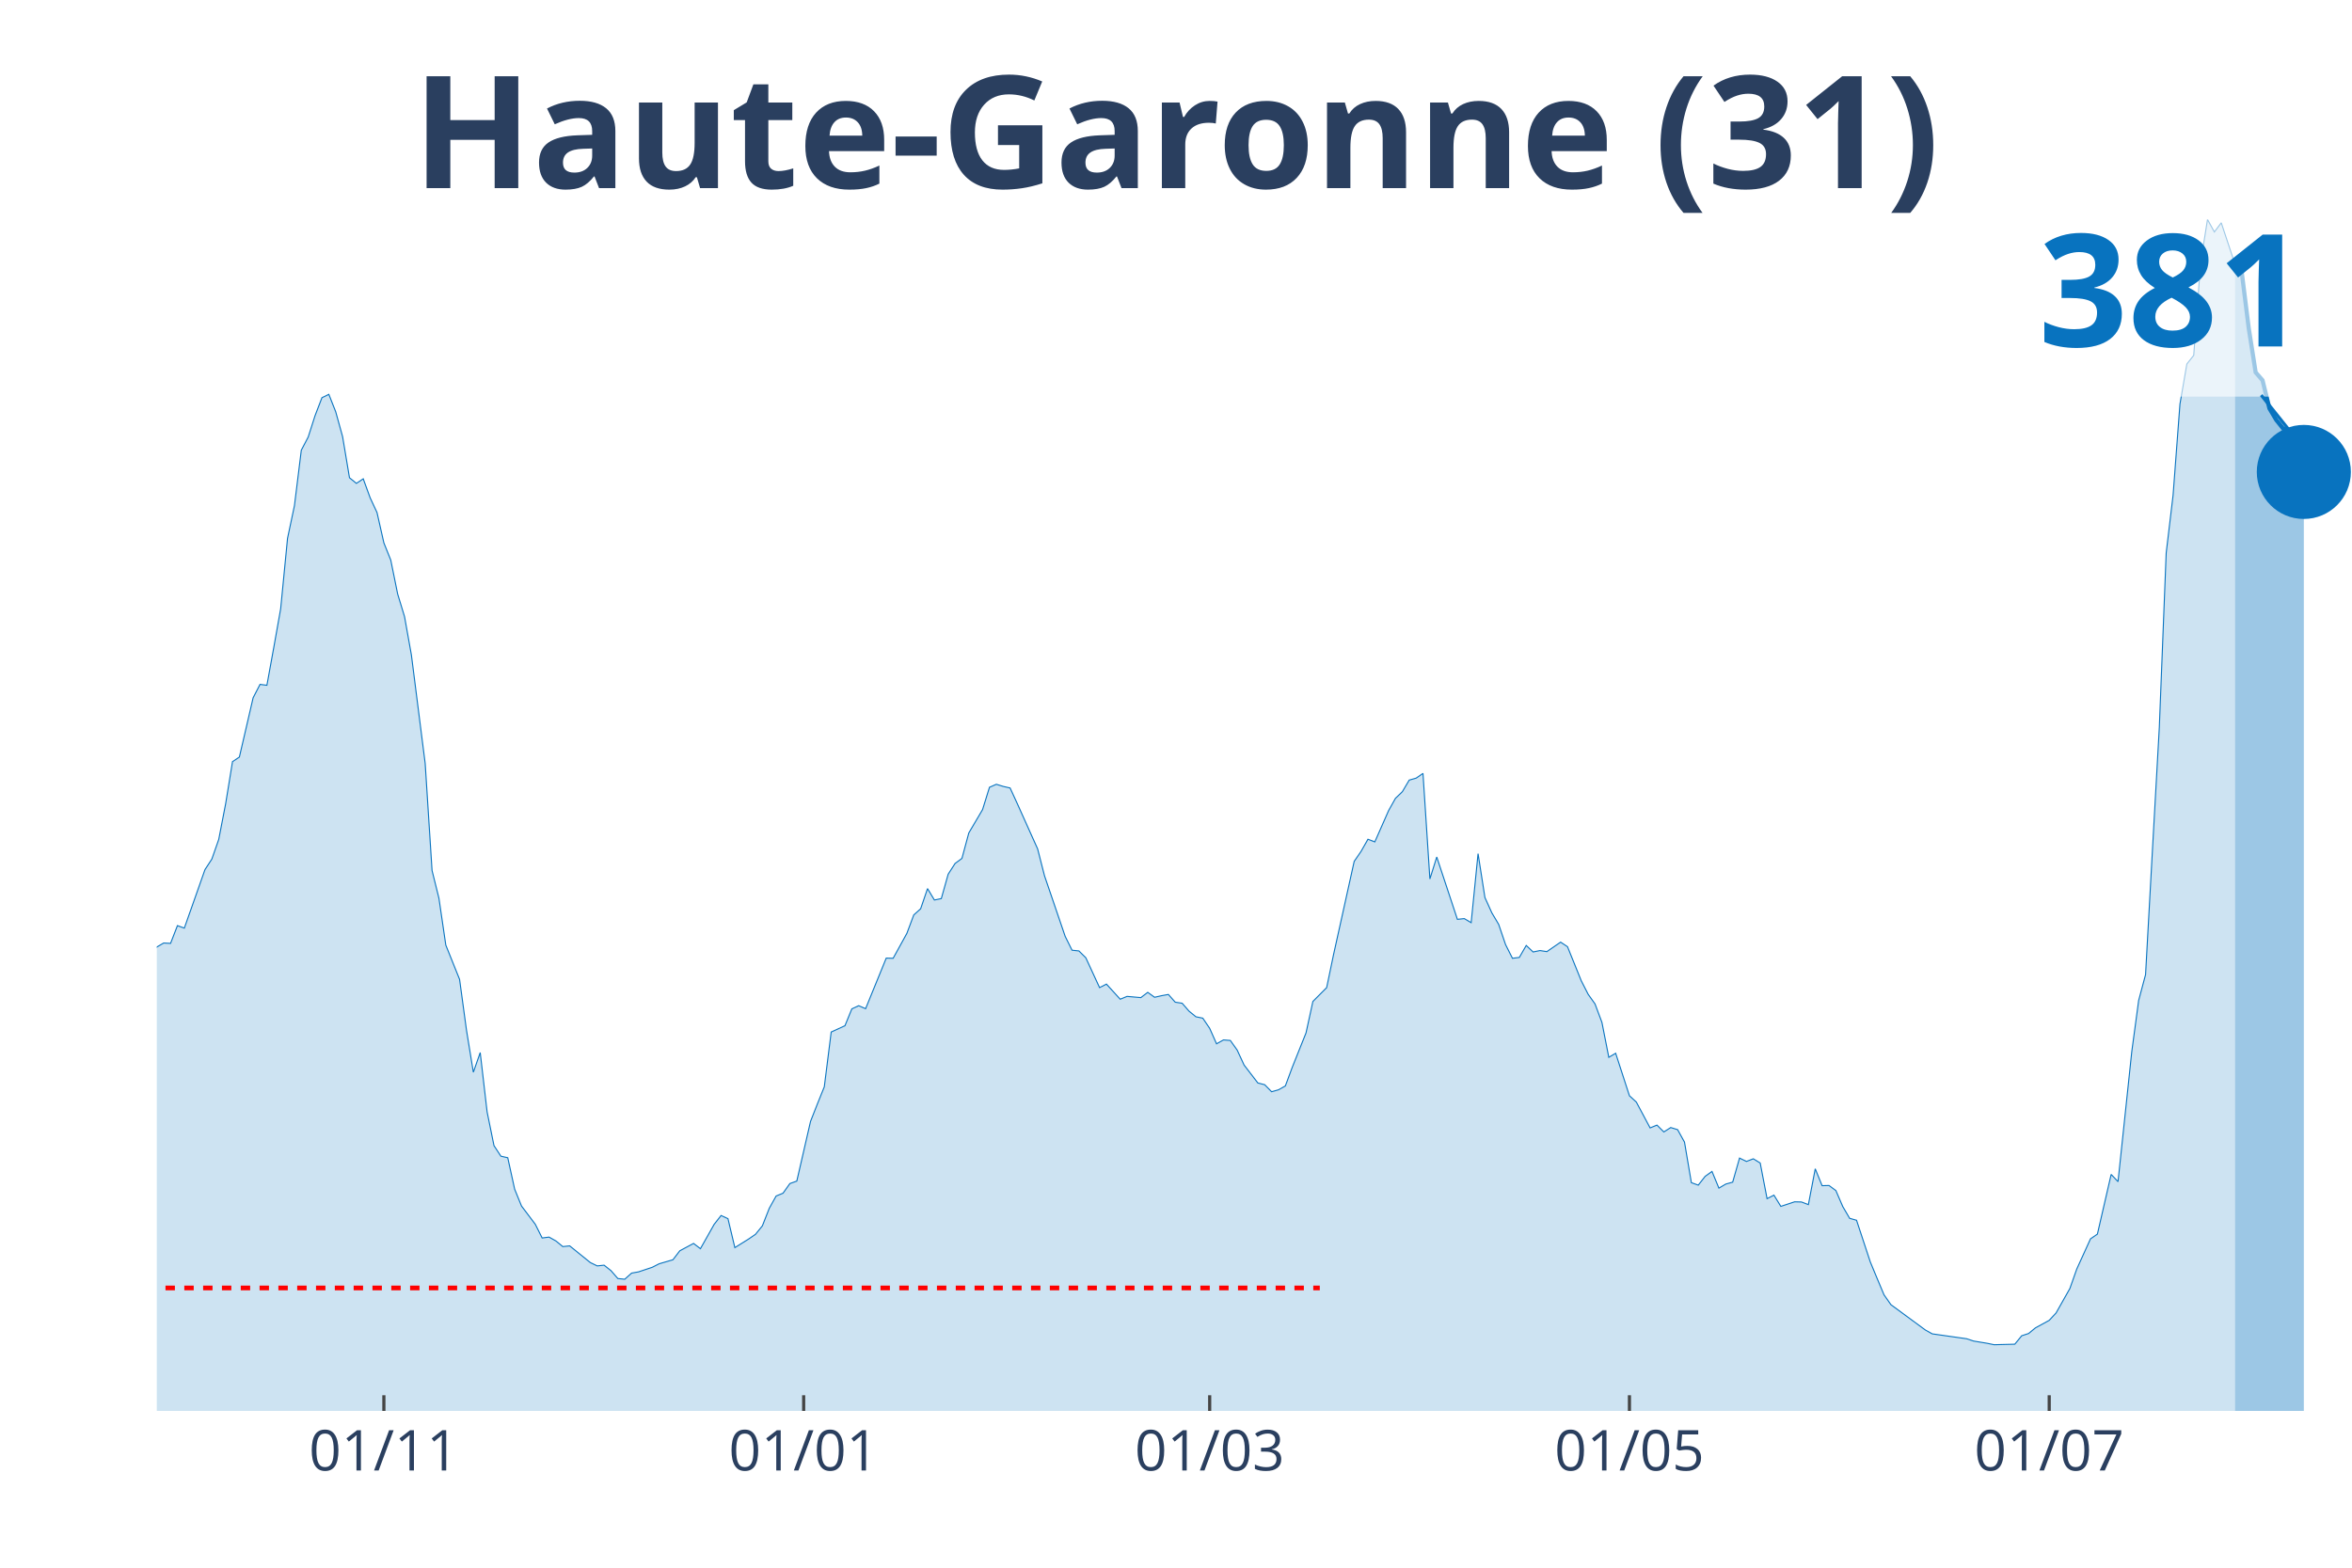
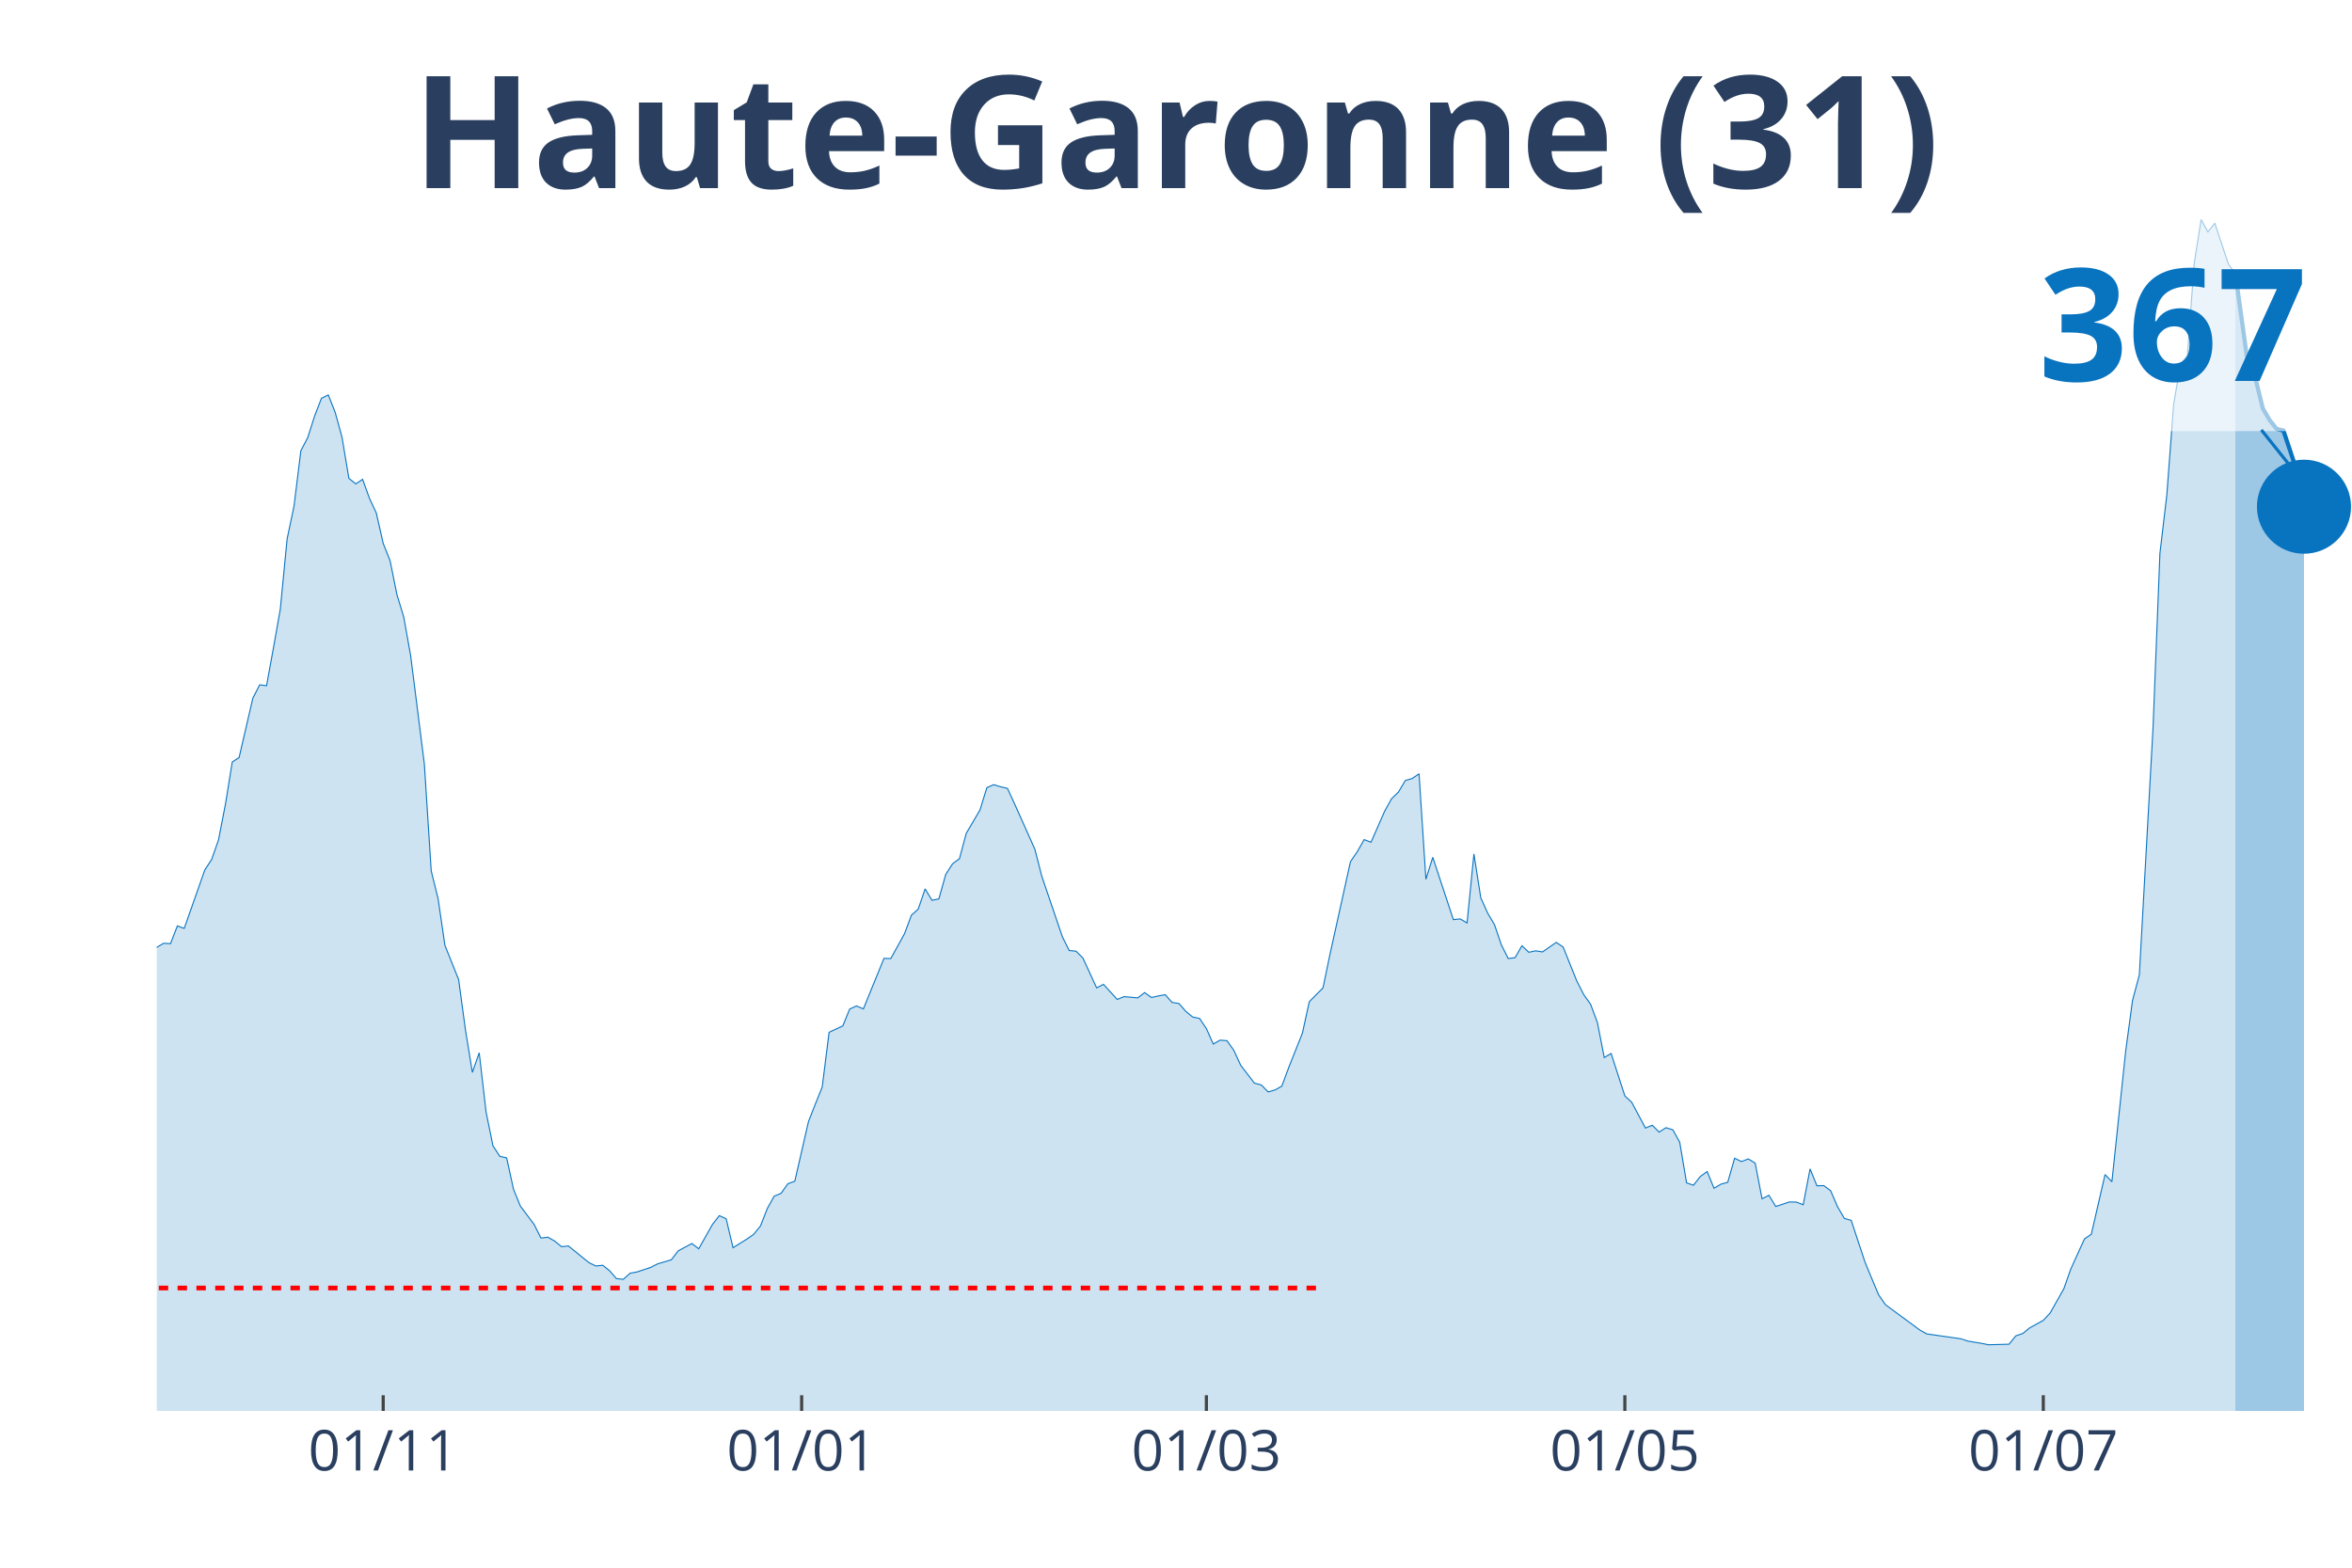
<svg xmlns="http://www.w3.org/2000/svg" class="main-svg" width="1125" height="750" style="" viewBox="0 0 750 500">
  <rect x="0" y="0" width="750" height="500" style="fill: rgb(0, 0, 0); fill-opacity: 0;" />
-   <defs id="defs-de76c7">
+   <defs id="defs-bae71d">
    <g class="clips">
-       <clipPath id="clipde76c7xyplot" class="plotclip">
+       <clipPath id="clipbae71dxyplot" class="plotclip">
        <rect width="700" height="380" />
      </clipPath>
-       <clipPath class="axesclip" id="clipde76c7x">
+       <clipPath class="axesclip" id="clipbae71dx">
        <rect x="50" y="0" width="700" height="500" />
      </clipPath>
-       <clipPath class="axesclip" id="clipde76c7y">
+       <clipPath class="axesclip" id="clipbae71dy">
        <rect x="0" y="70" width="750" height="380" />
      </clipPath>
-       <clipPath class="axesclip" id="clipde76c7xy">
+       <clipPath class="axesclip" id="clipbae71dxy">
        <rect x="50" y="70" width="700" height="380" />
      </clipPath>
    </g>
    <g class="gradients" />
  </defs>
  <g class="bglayer">
    <rect class="bg" x="50" y="70" width="700" height="380" style="fill: rgb(0, 0, 0); fill-opacity: 0; stroke-width: 0;" />
  </g>
  <g class="layer-below">
    <g class="imagelayer" />
    <g class="shapelayer" />
  </g>
  <g class="cartesianlayer">
    <g class="subplot xy">
      <g class="layer-subplot">
        <g class="shapelayer" />
        <g class="imagelayer" />
      </g>
      <g class="gridlayer">
        <g class="x">
-           <path class="xgrid crisp" transform="translate(122.41,0)" d="M0,70v380" style="stroke: rgb(255, 255, 255); stroke-opacity: 1; stroke-width: 1px;" />
-           <path class="xgrid crisp" transform="translate(256.27,0)" d="M0,70v380" style="stroke: rgb(255, 255, 255); stroke-opacity: 1; stroke-width: 1px;" />
-           <path class="xgrid crisp" transform="translate(385.74,0)" d="M0,70v380" style="stroke: rgb(255, 255, 255); stroke-opacity: 1; stroke-width: 1px;" />
-           <path class="xgrid crisp" transform="translate(519.59,0)" d="M0,70v380" style="stroke: rgb(255, 255, 255); stroke-opacity: 1; stroke-width: 1px;" />
-           <path class="xgrid crisp" transform="translate(653.45,0)" d="M0,70v380" style="stroke: rgb(255, 255, 255); stroke-opacity: 1; stroke-width: 1px;" />
+           <path class="xgrid crisp" transform="translate(122.19,0)" d="M0,70v380" style="stroke: rgb(255, 255, 255); stroke-opacity: 1; stroke-width: 1px;" />
+           <path class="xgrid crisp" transform="translate(255.63,0)" d="M0,70v380" style="stroke: rgb(255, 255, 255); stroke-opacity: 1; stroke-width: 1px;" />
+           <path class="xgrid crisp" transform="translate(384.69,0)" d="M0,70v380" style="stroke: rgb(255, 255, 255); stroke-opacity: 1; stroke-width: 1px;" />
+           <path class="xgrid crisp" transform="translate(518.13,0)" d="M0,70v380" style="stroke: rgb(255, 255, 255); stroke-opacity: 1; stroke-width: 1px;" />
+           <path class="xgrid crisp" transform="translate(651.56,0)" d="M0,70v380" style="stroke: rgb(255, 255, 255); stroke-opacity: 1; stroke-width: 1px;" />
        </g>
        <g class="y" />
      </g>
      <g class="zerolinelayer" />
      <path class="xlines-below" />
      <path class="ylines-below" />
      <g class="overlines-below" />
      <g class="xaxislayer-below" />
      <g class="yaxislayer-below" />
      <g class="overaxes-below" />
-       <g class="plot" transform="translate(50, 70)" clip-path="url('#clipde76c7xyplot')">
+       <g class="plot" transform="translate(50, 70)" clip-path="url('#clipbae71dxyplot')">
        <g class="scatterlayer mlayer">
-           <g class="trace scatter trace8da407" style="stroke-miterlimit: 2;">
+           <g class="trace scatter traceda3e5c" style="stroke-miterlimit: 2;">
            <g class="fills">
              <g>
-                 <path class="js-fill" d="M662.7,380L-298.43,380L-298.43,376.36L-280.88,378.77L-278.68,378.66L-247.96,378.15L-245.77,377.42L-201.88,376.92L-199.69,376.98L-162.38,375.74L-160.19,374.74L-149.22,370.82L-147.02,371.1L-131.66,365.27L-129.47,362.86L-118.5,356.15L-116.3,356.54L-103.13,349.82L-100.94,346.01L-96.55,341.53L-94.36,340.63L-87.77,336.99L-85.58,335.15L-79,332.23L-76.8,332.23L-72.41,330.16L-70.22,329.6L-65.83,322.21L-63.64,310L-61.44,304.46L-59.25,304.85L-57.05,304.57L-54.86,292.98L-46.08,255.97L-43.89,253.28L-41.69,252.89L-39.5,237.88L-32.92,206.41L-30.72,194.42L-28.53,188.49L-26.33,185.63L-24.14,188.32L-21.94,185.69L-19.75,189.55L-17.55,201.31L-15.36,208.93L-13.17,211.22L-10.97,212.29L-8.78,220.97L-6.58,229.98L-4.39,234.46L-2.19,236.37L0,232.05L2.19,230.77L4.39,230.88L6.58,225.22L8.78,226.01L15.36,207.36L17.55,204L19.75,197.73L21.94,186.42L24.14,172.92L26.33,171.46L30.72,152.54L32.92,148.28L35.11,148.56L37.3,136.52L39.5,124.15L41.69,101.69L43.89,91.28L46.08,73.58L48.28,69.38L50.47,62.55L52.66,56.84L54.86,55.77L57.05,61.32L59.25,69.27L61.44,82.37L63.64,84.16L65.83,82.71L68.03,88.76L70.22,93.46L72.41,103.15L74.61,108.64L76.8,119.44L79,126.67L81.19,138.93L85.58,173.48L87.77,207.64L89.97,216.49L92.16,231.44L96.55,242.36L98.75,258.54L100.94,271.98L103.13,265.71L105.33,284.64L107.52,295.39L109.72,298.75L111.91,299.25L114.11,309.27L116.3,314.65L120.69,320.47L122.88,324.84L125.08,324.56L127.27,325.79L129.47,327.59L131.66,327.36L138.24,332.68L140.44,333.75L142.63,333.52L144.83,335.26L147.02,337.78L149.22,338L151.41,336.04L153.61,335.65L157.99,334.19L160.19,333.07L164.58,331.79L166.77,328.93L171.16,326.58L173.35,328.26L177.74,320.47L179.94,317.67L182.13,318.68L184.33,327.92L188.71,325.18L190.91,323.67L193.1,320.98L195.3,315.38L197.49,311.46L199.69,310.56L201.88,307.48L204.08,306.7L208.46,287.66L210.66,282.06L212.85,276.63L215.05,259.16L219.44,257.14L221.63,251.77L223.82,250.76L226.02,251.71L232.6,235.58L234.8,235.64L239.18,227.69L241.38,221.81L243.57,219.85L245.77,213.41L247.96,217.05L250.16,216.6L252.35,208.82L254.55,205.4L256.74,203.78L258.93,195.66L263.32,188.21L265.52,181.1L267.71,180.14L269.91,180.82L272.1,181.32L274.29,186.08L280.88,200.75L283.07,209.32L289.66,228.64L291.85,233.06L294.04,233.29L296.24,235.47L300.63,244.99L302.82,243.87L307.21,248.69L309.4,247.79L313.79,248.18L315.99,246.5L318.18,248.07L320.38,247.57L322.57,247.17L324.76,249.64L326.96,249.97L329.15,252.49L331.35,254.29L333.54,254.73L335.74,257.98L337.93,262.91L340.13,261.68L342.32,261.84L344.51,264.92L346.71,269.68L351.1,275.4L353.29,275.96L355.49,278.2L357.68,277.58L359.87,276.35L362.07,270.41L366.46,259.44L368.65,249.41L373.04,244.99L375.24,234.46L381.82,204.73L384.01,201.54L386.21,197.67L388.4,198.51L392.79,188.54L394.98,184.62L397.18,182.5L399.37,178.8L401.57,178.18L403.76,176.67L405.96,210.33L408.15,203.33L414.73,223.21L416.93,222.98L419.12,224.27L421.32,202.26L423.51,216.26L425.71,221.13L427.9,224.83L430.09,231.27L432.29,235.64L434.48,235.36L436.68,231.55L438.87,233.62L441.07,233.17L443.26,233.51L447.65,230.49L449.84,231.94L454.23,242.81L456.43,247.12L458.62,250.2L460.82,256.08L463.01,267.22L465.2,265.93L469.59,279.48L471.79,281.5L476.18,289.73L478.37,288.84L480.56,291.02L482.76,289.62L484.95,290.29L487.15,294.27L489.34,307.2L491.54,307.99L493.73,305.19L495.92,303.62L498.12,308.94L500.31,307.65L502.51,307.04L504.7,299.36L506.9,300.43L509.09,299.59L511.29,300.93L513.48,312.3L515.67,311.18L517.87,314.76L522.26,313.31L524.45,313.36L526.65,314.2L528.84,302.78L531.03,308.16L533.23,308.1L535.42,309.72L537.62,314.82L539.81,318.57L542.01,319.19L546.39,332.46L548.59,337.78L550.78,342.99L552.98,346.12L563.95,354.19L566.14,355.42L577.12,356.98L579.31,357.71L583.7,358.44L585.89,358.89L592.48,358.72L594.67,356.03L596.87,355.31L599.06,353.51L603.45,351.11L605.64,348.75L610.03,340.97L612.23,334.75L616.61,325.12L618.81,323.61L623.2,304.57L625.39,306.87L629.78,265.37L631.97,249.08L634.17,240.85L636.36,201.2L638.56,161.95L640.75,106.34L642.95,87.92L645.14,58.85L647.34,46.09L649.53,43.34L651.72,13.89L653.92,0L656.11,3.98L658.31,1.06L662.7,14.28" style="fill: rgb(8, 115, 191); fill-opacity: 0.2; stroke-width: 0;" />
+                 <path class="js-fill" d="M662.81,380L-297.5,380L-297.5,376.36L-280,378.77L-277.81,378.66L-247.19,378.15L-245,377.43L-205.62,377.26L-203.44,377.2L-190.31,377.71L-188.12,378.04L-159.69,374.74L-157.5,373.73L-150.94,370.93L-148.75,370.82L-142.19,370.09L-140,369.59L-129.06,362.87L-126.87,361.42L-120.31,356.49L-118.12,356.16L-113.75,355.38L-111.56,353.58L-102.81,349.84L-100.62,346.03L-96.25,341.55L-94.06,340.66L-87.5,337.02L-85.31,335.17L-78.75,332.26L-76.56,332.26L-72.19,330.19L-70,329.63L-65.62,322.24L-63.44,310.04L-61.25,304.5L-59.06,304.9L-56.87,304.62L-54.69,293.03L-45.94,256.04L-43.75,253.35L-41.56,252.96L-39.37,237.96L-32.81,206.51L-30.62,194.53L-28.44,188.6L-26.25,185.75L-24.06,188.43L-21.87,185.8L-19.69,189.66L-17.5,201.42L-15.31,209.03L-13.12,211.32L-10.94,212.39L-8.75,221.06L-6.56,230.07L-4.37,234.55L-2.19,236.45L0,232.14L2.19,230.85L4.38,230.97L6.56,225.31L8.75,226.1L15.31,207.46L17.5,204.1L19.69,197.84L21.88,186.53L24.06,173.04L26.25,171.59L30.63,152.67L32.81,148.42L35,148.7L37.19,136.67L39.38,124.3L41.56,101.86L43.75,91.45L45.94,73.76L48.13,69.56L50.31,62.74L52.5,57.03L54.69,55.96L56.88,61.51L59.06,69.45L61.25,82.55L63.44,84.34L65.63,82.88L67.81,88.93L70,93.63L72.19,103.31L74.38,108.8L76.56,119.6L78.75,126.82L80.94,139.07L85.31,173.6L87.5,207.74L89.69,216.58L91.88,231.53L96.25,242.44L98.44,258.61L100.63,272.04L102.81,265.78L105,284.69L107.19,295.44L109.38,298.8L111.56,299.3L113.75,309.32L115.94,314.69L120.31,320.51L122.5,324.87L124.69,324.59L126.88,325.83L129.06,327.62L131.25,327.39L137.81,332.71L140,333.77L142.19,333.55L144.38,335.28L146.56,337.8L148.75,338.03L150.94,336.07L153.13,335.68L157.5,334.22L159.69,333.1L164.06,331.81L166.25,328.96L170.63,326.61L172.81,328.29L177.19,320.51L179.38,317.71L181.56,318.72L183.75,327.95L188.13,325.21L190.31,323.7L192.5,321.01L194.69,315.42L196.88,311.5L199.06,310.6L201.25,307.53L203.44,306.74L207.81,287.71L210,282.12L212.19,276.69L214.38,259.23L218.75,257.21L220.94,251.84L223.13,250.83L225.31,251.78L231.88,235.67L234.06,235.72L238.44,227.78L240.63,221.9L242.81,219.94L245,213.51L247.19,217.14L249.38,216.7L251.56,208.92L253.75,205.5L255.94,203.88L258.13,195.76L262.5,188.32L264.69,181.21L266.88,180.26L269.06,180.93L271.25,181.44L273.44,186.19L280,200.86L282.19,209.42L288.75,228.73L290.94,233.15L293.13,233.37L295.31,235.56L299.69,245.07L301.88,243.95L306.25,248.76L308.44,247.87L312.81,248.26L315,246.58L317.19,248.15L319.38,247.64L321.56,247.25L323.75,249.71L325.94,250.05L328.13,252.57L330.31,254.36L332.5,254.81L334.69,258.05L336.88,262.98L339.06,261.75L341.25,261.91L343.44,264.99L345.63,269.75L350,275.46L352.19,276.02L354.38,278.26L356.56,277.64L358.75,276.41L360.94,270.48L365.31,259.51L367.5,249.49L371.88,245.07L374.06,234.55L380.63,204.83L382.81,201.64L385,197.78L387.19,198.62L391.56,188.66L393.75,184.74L395.94,182.61L398.13,178.92L400.31,178.3L402.5,176.79L404.69,210.43L406.88,203.43L413.44,223.3L415.63,223.08L417.81,224.36L420,202.37L422.19,216.36L424.38,221.23L426.56,224.92L428.75,231.36L430.94,235.72L433.13,235.44L435.31,231.64L437.5,233.71L439.69,233.26L441.88,233.6L446.25,230.57L448.44,232.03L452.81,242.89L455,247.2L457.19,250.27L459.38,256.15L461.56,267.29L463.75,266L468.13,279.54L470.31,281.56L474.69,289.78L476.88,288.89L479.06,291.07L481.25,289.67L483.44,290.34L485.63,294.32L487.81,307.25L490,308.03L492.19,305.23L494.38,303.66L496.56,308.98L498.75,307.69L500.94,307.08L503.13,299.41L505.31,300.47L507.5,299.63L509.69,300.98L511.88,312.34L514.06,311.22L516.25,314.8L520.63,313.35L522.81,313.4L525,314.24L527.19,302.82L529.38,308.2L531.56,308.14L533.75,309.76L535.94,314.86L538.13,318.61L540.31,319.22L544.69,332.49L546.88,337.8L549.06,343.01L551.25,346.14L562.19,354.2L564.38,355.43L575.31,357L577.5,357.73L581.88,358.45L584.06,358.9L590.63,358.73L592.81,356.05L595,355.32L597.19,353.53L601.56,351.12L603.75,348.77L608.13,340.99L610.31,334.78L614.69,325.15L616.88,323.64L621.25,304.62L623.44,306.91L627.81,265.44L630,249.15L632.19,240.93L634.38,201.3L636.56,162.07L638.75,106.5L640.94,87.98L643.13,58.93L645.31,46.17L647.5,43.43L649.69,13.99L651.88,0L654.06,3.97L656.25,1.18L660.63,14.33L662.81,17.24" style="fill: rgb(8, 115, 191); fill-opacity: 0.2; stroke-width: 0;" />
              </g>
            </g>
            <g class="errorbars" />
            <g class="lines">
-               <path class="js-line" d="M-298.43,376.36L-280.88,378.77L-278.68,378.66L-247.96,378.15L-245.77,377.42L-201.88,376.92L-199.69,376.98L-162.38,375.74L-160.19,374.74L-149.22,370.82L-147.02,371.1L-131.66,365.27L-129.47,362.86L-118.5,356.15L-116.3,356.54L-103.13,349.82L-100.94,346.01L-96.55,341.53L-94.36,340.63L-87.77,336.99L-85.58,335.15L-79,332.23L-76.8,332.23L-72.41,330.16L-70.22,329.6L-65.83,322.21L-63.64,310L-61.44,304.46L-59.25,304.85L-57.05,304.57L-54.86,292.98L-46.08,255.97L-43.89,253.28L-41.69,252.89L-39.5,237.88L-32.92,206.41L-30.72,194.42L-28.53,188.49L-26.33,185.63L-24.14,188.32L-21.94,185.69L-19.75,189.55L-17.55,201.31L-15.36,208.93L-13.17,211.22L-10.97,212.29L-8.78,220.97L-6.58,229.98L-4.39,234.46L-2.19,236.37L0,232.05L2.19,230.77L4.39,230.88L6.58,225.22L8.78,226.01L15.36,207.36L17.55,204L19.75,197.73L21.94,186.42L24.14,172.92L26.33,171.46L30.72,152.54L32.92,148.28L35.11,148.56L37.3,136.52L39.5,124.15L41.69,101.69L43.89,91.28L46.08,73.58L48.28,69.38L50.47,62.55L52.66,56.84L54.86,55.77L57.05,61.32L59.25,69.27L61.44,82.37L63.64,84.16L65.83,82.71L68.03,88.76L70.22,93.46L72.41,103.15L74.61,108.64L76.8,119.44L79,126.67L81.19,138.93L85.58,173.48L87.77,207.64L89.97,216.49L92.16,231.44L96.55,242.36L98.75,258.54L100.94,271.98L103.13,265.71L105.33,284.64L107.52,295.39L109.72,298.75L111.91,299.25L114.11,309.27L116.3,314.65L120.69,320.47L122.88,324.84L125.08,324.56L127.27,325.79L129.47,327.59L131.66,327.36L138.24,332.68L140.44,333.75L142.63,333.52L144.83,335.26L147.02,337.78L149.22,338L151.41,336.04L153.61,335.65L157.99,334.19L160.19,333.07L164.58,331.79L166.77,328.93L171.16,326.58L173.35,328.26L177.74,320.47L179.94,317.67L182.13,318.68L184.33,327.92L188.71,325.18L190.91,323.67L193.1,320.98L195.3,315.38L197.49,311.46L199.69,310.56L201.88,307.48L204.08,306.7L208.46,287.66L210.66,282.06L212.85,276.63L215.05,259.16L219.44,257.14L221.63,251.77L223.82,250.76L226.02,251.71L232.6,235.58L234.8,235.64L239.18,227.69L241.38,221.81L243.57,219.85L245.77,213.41L247.96,217.05L250.16,216.6L252.35,208.82L254.55,205.4L256.74,203.78L258.93,195.66L263.32,188.21L265.52,181.1L267.71,180.14L269.91,180.82L272.1,181.32L274.29,186.08L280.88,200.75L283.07,209.32L289.66,228.64L291.85,233.06L294.04,233.29L296.24,235.47L300.63,244.99L302.82,243.87L307.21,248.69L309.4,247.79L313.79,248.18L315.99,246.5L318.18,248.07L320.38,247.57L322.57,247.17L324.76,249.64L326.96,249.97L329.15,252.49L331.35,254.29L333.54,254.73L335.74,257.98L337.93,262.91L340.13,261.68L342.32,261.84L344.51,264.92L346.71,269.68L351.1,275.4L353.29,275.96L355.49,278.2L357.68,277.58L359.87,276.35L362.07,270.41L366.46,259.44L368.65,249.41L373.04,244.99L375.24,234.46L381.82,204.73L384.01,201.54L386.21,197.67L388.4,198.51L392.79,188.54L394.98,184.62L397.18,182.5L399.37,178.8L401.57,178.18L403.76,176.67L405.96,210.33L408.15,203.33L414.73,223.21L416.93,222.98L419.12,224.27L421.32,202.26L423.51,216.26L425.71,221.13L427.9,224.83L430.09,231.27L432.29,235.64L434.48,235.36L436.68,231.55L438.87,233.62L441.07,233.17L443.26,233.51L447.65,230.49L449.84,231.94L454.23,242.81L456.43,247.12L458.62,250.2L460.82,256.08L463.01,267.22L465.2,265.93L469.59,279.48L471.79,281.5L476.18,289.73L478.37,288.84L480.56,291.02L482.76,289.62L484.95,290.29L487.15,294.27L489.34,307.2L491.54,307.99L493.73,305.19L495.92,303.62L498.12,308.94L500.31,307.65L502.51,307.04L504.7,299.36L506.9,300.43L509.09,299.59L511.29,300.93L513.48,312.3L515.67,311.18L517.87,314.76L522.26,313.31L524.45,313.36L526.65,314.2L528.84,302.78L531.03,308.16L533.23,308.1L535.42,309.72L537.62,314.82L539.81,318.57L542.01,319.19L546.39,332.46L548.59,337.78L550.78,342.99L552.98,346.12L563.95,354.19L566.14,355.42L577.12,356.98L579.31,357.71L583.7,358.44L585.89,358.89L592.48,358.72L594.67,356.03L596.87,355.31L599.06,353.51L603.45,351.11L605.64,348.75L610.03,340.97L612.23,334.75L616.61,325.12L618.81,323.61L623.2,304.57L625.39,306.87L629.78,265.37L631.97,249.08L634.17,240.85L636.36,201.2L638.56,161.95L640.75,106.34L642.95,87.92L645.14,58.85L647.34,46.09L649.53,43.34L651.72,13.89L653.92,0L656.11,3.98L658.31,1.06L662.7,14.28" style="vector-effect: non-scaling-stroke; fill: none; stroke: rgb(8, 115, 191); stroke-opacity: 1; stroke-width: 0.5px; opacity: 1;" />
+               <path class="js-line" d="M-297.5,376.36L-280,378.77L-277.81,378.66L-247.19,378.15L-245,377.43L-205.62,377.26L-203.44,377.2L-190.31,377.71L-188.12,378.04L-159.69,374.74L-157.5,373.73L-150.94,370.93L-148.75,370.82L-142.19,370.09L-140,369.59L-129.06,362.87L-126.87,361.42L-120.31,356.49L-118.12,356.16L-113.75,355.38L-111.56,353.58L-102.81,349.84L-100.62,346.03L-96.25,341.55L-94.06,340.66L-87.5,337.02L-85.31,335.17L-78.75,332.26L-76.56,332.26L-72.19,330.19L-70,329.63L-65.62,322.24L-63.44,310.04L-61.25,304.5L-59.06,304.9L-56.87,304.62L-54.69,293.03L-45.94,256.04L-43.75,253.35L-41.56,252.96L-39.37,237.96L-32.81,206.51L-30.62,194.53L-28.44,188.6L-26.25,185.75L-24.06,188.43L-21.87,185.8L-19.69,189.66L-17.5,201.42L-15.31,209.03L-13.12,211.32L-10.94,212.39L-8.75,221.06L-6.56,230.07L-4.37,234.55L-2.19,236.45L0,232.14L2.19,230.85L4.38,230.97L6.56,225.31L8.75,226.1L15.31,207.46L17.5,204.1L19.69,197.84L21.88,186.53L24.06,173.04L26.25,171.59L30.63,152.67L32.81,148.42L35,148.7L37.19,136.67L39.38,124.3L41.56,101.86L43.75,91.45L45.94,73.76L48.13,69.56L50.31,62.74L52.5,57.03L54.69,55.96L56.88,61.51L59.06,69.45L61.25,82.55L63.44,84.34L65.63,82.88L67.81,88.93L70,93.63L72.19,103.31L74.38,108.8L76.56,119.6L78.75,126.82L80.94,139.07L85.31,173.6L87.5,207.74L89.69,216.58L91.88,231.53L96.25,242.44L98.44,258.61L100.63,272.04L102.81,265.78L105,284.69L107.19,295.44L109.38,298.8L111.56,299.3L113.75,309.32L115.94,314.69L120.31,320.51L122.5,324.87L124.69,324.59L126.88,325.83L129.06,327.62L131.25,327.39L137.81,332.71L140,333.77L142.19,333.55L144.38,335.28L146.56,337.8L148.75,338.03L150.94,336.07L153.13,335.68L157.5,334.22L159.69,333.1L164.06,331.81L166.25,328.96L170.63,326.61L172.81,328.29L177.19,320.51L179.38,317.71L181.56,318.72L183.75,327.95L188.13,325.21L190.31,323.7L192.5,321.01L194.69,315.42L196.88,311.5L199.06,310.6L201.25,307.53L203.44,306.74L207.81,287.71L210,282.12L212.19,276.69L214.38,259.23L218.75,257.21L220.94,251.84L223.13,250.83L225.31,251.78L231.88,235.67L234.06,235.72L238.44,227.78L240.63,221.9L242.81,219.94L245,213.51L247.19,217.14L249.38,216.7L251.56,208.92L253.75,205.5L255.94,203.88L258.13,195.76L262.5,188.32L264.69,181.21L266.88,180.26L269.06,180.93L271.25,181.44L273.44,186.19L280,200.86L282.19,209.42L288.75,228.73L290.94,233.15L293.13,233.37L295.31,235.56L299.69,245.07L301.88,243.95L306.25,248.76L308.44,247.87L312.81,248.26L315,246.58L317.19,248.15L319.38,247.64L321.56,247.25L323.75,249.71L325.94,250.05L328.13,252.57L330.31,254.36L332.5,254.81L334.69,258.05L336.88,262.98L339.06,261.75L341.25,261.91L343.44,264.99L345.63,269.75L350,275.46L352.19,276.02L354.38,278.26L356.56,277.64L358.75,276.41L360.94,270.48L365.31,259.51L367.5,249.49L371.88,245.07L374.06,234.55L380.63,204.83L382.81,201.64L385,197.78L387.19,198.62L391.56,188.66L393.75,184.74L395.94,182.61L398.13,178.92L400.31,178.3L402.5,176.79L404.69,210.43L406.88,203.43L413.44,223.3L415.63,223.08L417.81,224.36L420,202.37L422.19,216.36L424.38,221.23L426.56,224.92L428.75,231.36L430.94,235.72L433.13,235.44L435.31,231.64L437.5,233.71L439.69,233.26L441.88,233.6L446.25,230.57L448.44,232.03L452.81,242.89L455,247.2L457.19,250.27L459.38,256.15L461.56,267.29L463.75,266L468.13,279.54L470.31,281.56L474.69,289.78L476.88,288.89L479.06,291.07L481.25,289.67L483.44,290.34L485.63,294.32L487.81,307.25L490,308.03L492.19,305.23L494.38,303.66L496.56,308.98L498.75,307.69L500.94,307.08L503.13,299.41L505.31,300.47L507.5,299.63L509.69,300.98L511.88,312.34L514.06,311.22L516.25,314.8L520.63,313.35L522.81,313.4L525,314.24L527.19,302.82L529.38,308.2L531.56,308.14L533.75,309.76L535.94,314.86L538.13,318.61L540.31,319.22L544.69,332.49L546.88,337.8L549.06,343.01L551.25,346.14L562.19,354.2L564.38,355.43L575.31,357L577.5,357.73L581.88,358.45L584.06,358.9L590.63,358.73L592.81,356.05L595,355.32L597.19,353.53L601.56,351.12L603.75,348.77L608.13,340.99L610.31,334.78L614.69,325.15L616.88,323.64L621.25,304.62L623.44,306.91L627.81,265.44L630,249.15L632.19,240.93L634.38,201.3L636.56,162.07L638.75,106.5L640.94,87.98L643.13,58.93L645.31,46.17L647.5,43.43L649.69,13.99L651.88,0L654.06,3.97L656.25,1.18L660.63,14.33L662.81,17.24" style="vector-effect: non-scaling-stroke; fill: none; stroke: rgb(8, 115, 191); stroke-opacity: 1; stroke-width: 0.5px; opacity: 1;" />
            </g>
            <g class="points" />
            <g class="text" />
          </g>
-           <g class="trace scatter trace0d4bb4" style="stroke-miterlimit: 2;">
+           <g class="trace scatter trace4be6bf" style="stroke-miterlimit: 2;">
            <g class="fills">
              <g>
-                 <path class="js-fill" d="M684.64,380L662.7,380L662.7,14.28L664.89,17.19L667.08,34.72L669.28,48.77L671.47,51.29L673.67,60.25L675.86,63.95L678.06,66.69L680.25,67.25L684.64,80.52" style="fill: rgb(8, 115, 191); fill-opacity: 0.4; stroke-width: 0;" />
+                 <path class="js-fill" d="M684.69,380L662.81,380L662.81,17.24L667.19,48.91L669.38,51.38L671.56,60.27L673.75,64.02L675.94,66.77L678.13,67.33L682.5,80.42L684.69,91.61" style="fill: rgb(8, 115, 191); fill-opacity: 0.4; stroke-width: 0;" />
              </g>
            </g>
            <g class="errorbars" />
            <g class="lines">
-               <path class="js-line" d="M662.7,14.28L664.89,17.19L667.08,34.72L669.28,48.77L671.47,51.29L673.67,60.25L675.86,63.95L678.06,66.69L680.25,67.25L684.64,80.52" style="vector-effect: non-scaling-stroke; fill: none; stroke: rgb(8, 115, 191); stroke-opacity: 1; stroke-width: 2px; opacity: 1;" />
+               <path class="js-line" d="M662.81,17.24L667.19,48.91L669.38,51.38L671.56,60.27L673.75,64.02L675.94,66.77L678.13,67.33L682.5,80.42L684.69,91.61" style="vector-effect: non-scaling-stroke; fill: none; stroke: rgb(8, 115, 191); stroke-opacity: 1; stroke-width: 2px; opacity: 1;" />
            </g>
            <g class="points" />
            <g class="text" />
          </g>
-           <g class="trace scatter traceb1a17c" style="stroke-miterlimit: 2; opacity: 1;">
+           <g class="trace scatter traceb6f628" style="stroke-miterlimit: 2; opacity: 1;">
            <g class="fills" />
            <g class="errorbars" />
            <g class="lines" />
            <g class="points">
-               <path class="point" transform="translate(684.64,80.52)" d="M15,0A15,15 0 1,1 0,-15A15,15 0 0,1 15,0Z" style="opacity: 1; stroke-width: 0px; fill: rgb(8, 115, 191); fill-opacity: 1;" />
+               <path class="point" transform="translate(684.69,91.61)" d="M15,0A15,15 0 1,1 0,-15A15,15 0 0,1 15,0Z" style="opacity: 1; stroke-width: 0px; fill: rgb(8, 115, 191); fill-opacity: 1;" />
            </g>
            <g class="text" />
          </g>
        </g>
      </g>
      <g class="overplot" />
      <path class="xlines-above crisp" style="fill: none; stroke-width: 1px; stroke: rgb(0, 0, 0); stroke-opacity: 0;" d="" />
      <path class="ylines-above crisp" style="fill: none;" d="M0,0" />
      <g class="overlines-above" />
      <g class="xaxislayer-above">
-         <path class="xtick ticks crisp" d="M0,450v-5" transform="translate(122.41,0)" style="stroke: rgb(68, 68, 68); stroke-opacity: 1; stroke-width: 1px;" />
-         <path class="xtick ticks crisp" d="M0,450v-5" transform="translate(256.27,0)" style="stroke: rgb(68, 68, 68); stroke-opacity: 1; stroke-width: 1px;" />
-         <path class="xtick ticks crisp" d="M0,450v-5" transform="translate(385.74,0)" style="stroke: rgb(68, 68, 68); stroke-opacity: 1; stroke-width: 1px;" />
-         <path class="xtick ticks crisp" d="M0,450v-5" transform="translate(519.59,0)" style="stroke: rgb(68, 68, 68); stroke-opacity: 1; stroke-width: 1px;" />
-         <path class="xtick ticks crisp" d="M0,450v-5" transform="translate(653.45,0)" style="stroke: rgb(68, 68, 68); stroke-opacity: 1; stroke-width: 1px;" />
+         <path class="xtick ticks crisp" d="M0,450v-5" transform="translate(122.19,0)" style="stroke: rgb(68, 68, 68); stroke-opacity: 1; stroke-width: 1px;" />
+         <path class="xtick ticks crisp" d="M0,450v-5" transform="translate(255.63,0)" style="stroke: rgb(68, 68, 68); stroke-opacity: 1; stroke-width: 1px;" />
+         <path class="xtick ticks crisp" d="M0,450v-5" transform="translate(384.69,0)" style="stroke: rgb(68, 68, 68); stroke-opacity: 1; stroke-width: 1px;" />
+         <path class="xtick ticks crisp" d="M0,450v-5" transform="translate(518.13,0)" style="stroke: rgb(68, 68, 68); stroke-opacity: 1; stroke-width: 1px;" />
+         <path class="xtick ticks crisp" d="M0,450v-5" transform="translate(651.56,0)" style="stroke: rgb(68, 68, 68); stroke-opacity: 1; stroke-width: 1px;" />
        <g class="xtick">
-           <text text-anchor="middle" x="0" y="469" transform="translate(122.41,0)" style="font-family: 'Open Sans', verdana, arial, sans-serif; font-size: 18px; fill: rgb(42, 63, 95); fill-opacity: 1; white-space: pre;">01/11</text>
+           <text text-anchor="middle" x="0" y="469" transform="translate(122.19,0)" style="font-family: 'Open Sans', verdana, arial, sans-serif; font-size: 18px; fill: rgb(42, 63, 95); fill-opacity: 1; white-space: pre;">01/11</text>
        </g>
        <g class="xtick">
-           <text text-anchor="middle" x="0" y="469" transform="translate(256.27,0)" style="font-family: 'Open Sans', verdana, arial, sans-serif; font-size: 18px; fill: rgb(42, 63, 95); fill-opacity: 1; white-space: pre;">01/01</text>
+           <text text-anchor="middle" x="0" y="469" transform="translate(255.63,0)" style="font-family: 'Open Sans', verdana, arial, sans-serif; font-size: 18px; fill: rgb(42, 63, 95); fill-opacity: 1; white-space: pre;">01/01</text>
        </g>
        <g class="xtick">
-           <text text-anchor="middle" x="0" y="469" transform="translate(385.74,0)" style="font-family: 'Open Sans', verdana, arial, sans-serif; font-size: 18px; fill: rgb(42, 63, 95); fill-opacity: 1; white-space: pre;">01/03</text>
+           <text text-anchor="middle" x="0" y="469" transform="translate(384.69,0)" style="font-family: 'Open Sans', verdana, arial, sans-serif; font-size: 18px; fill: rgb(42, 63, 95); fill-opacity: 1; white-space: pre;">01/03</text>
        </g>
        <g class="xtick">
-           <text text-anchor="middle" x="0" y="469" transform="translate(519.59,0)" style="font-family: 'Open Sans', verdana, arial, sans-serif; font-size: 18px; fill: rgb(42, 63, 95); fill-opacity: 1; white-space: pre;">01/05</text>
+           <text text-anchor="middle" x="0" y="469" transform="translate(518.13,0)" style="font-family: 'Open Sans', verdana, arial, sans-serif; font-size: 18px; fill: rgb(42, 63, 95); fill-opacity: 1; white-space: pre;">01/05</text>
        </g>
        <g class="xtick">
-           <text text-anchor="middle" x="0" y="469" transform="translate(653.45,0)" style="font-family: 'Open Sans', verdana, arial, sans-serif; font-size: 18px; fill: rgb(42, 63, 95); fill-opacity: 1; white-space: pre;">01/07</text>
+           <text text-anchor="middle" x="0" y="469" transform="translate(651.56,0)" style="font-family: 'Open Sans', verdana, arial, sans-serif; font-size: 18px; fill: rgb(42, 63, 95); fill-opacity: 1; white-space: pre;">01/07</text>
        </g>
      </g>
      <g class="yaxislayer-above" />
      <g class="overaxes-above" />
    </g>
  </g>
  <g class="polarlayer" />
  <g class="ternarylayer" />
  <g class="geolayer" />
  <g class="funnelarealayer" />
  <g class="pielayer" />
  <g class="treemaplayer" />
  <g class="sunburstlayer" />
  <g class="glimages" />
-   <defs id="topdefs-de76c7">
+   <defs id="topdefs-bae71d">
    <g class="clips" />
  </defs>
  <g class="layer-above">
    <g class="imagelayer" />
    <g class="shapelayer">
-       <path data-index="0" fill-rule="evenodd" d="M-1183.23,410.78L420.85,410.78" clip-path="url('#clipde76c7xy')" style="opacity: 1; stroke: rgb(255, 0, 0); stroke-opacity: 1; fill: rgb(0, 0, 0); fill-opacity: 0; stroke-dasharray: 3px, 3px; stroke-width: 1.5px;" />
+       <path data-index="0" fill-rule="evenodd" d="M-1179.37,410.8L419.69,410.8" clip-path="url('#clipbae71dxy')" style="opacity: 1; stroke: rgb(255, 0, 0); stroke-opacity: 1; fill: rgb(0, 0, 0); fill-opacity: 0; stroke-dasharray: 3px, 3px; stroke-width: 1.5px;" />
    </g>
  </g>
  <g class="infolayer">
    <g class="g-gtitle">
      <text class="gtitle" x="375" y="25" text-anchor="middle" dy="0.7em" style="font-family: 'Open Sans', verdana, arial, sans-serif; font-size: 50px; fill: rgb(42, 63, 95); opacity: 1; font-weight: normal; white-space: pre;">
        <tspan style="font-weight:bold">Haute-Garonne (31)</tspan>
      </text>
    </g>
    <g class="g-xtitle" />
    <g class="annotation" data-index="0" style="opacity: 1;">
-       <g class="annotation-text-g" transform="rotate(0,692.64,90.52)">
-         <g class="cursor-pointer" transform="translate(635, 55)">
+       <g class="annotation-text-g" transform="rotate(0,692.69,101.61)">
+         <g class="cursor-pointer" transform="translate(635, 66)">
          <rect class="bg" x="0.5" y="0.5" width="115" height="71" style="stroke-width: 1px; stroke: rgb(0, 0, 0); stroke-opacity: 0; fill: rgb(255, 255, 255); fill-opacity: 0.6;" />
          <text class="annotation-text" text-anchor="middle" x="57.812" y="55.5" style="font-family: 'Open Sans', verdana, arial, sans-serif; font-size: 50px; fill: rgb(8, 115, 191); fill-opacity: 1; white-space: pre;">
-             <tspan style="font-weight:bold">381 </tspan>
+             <tspan style="font-weight:bold">367 </tspan>
          </text>
        </g>
      </g>
      <g class="annotation-arrow-g" style="opacity: 1;">
-         <path d="M721.04,126.02L732.64,140.52" style="stroke-width: 1px; stroke: rgb(8, 115, 191); stroke-opacity: 1; stroke-dasharray: 0px, 0px, 18.569px, 18.569px;" />
+         <path d="M721.09,137.11L732.69,151.61" style="stroke-width: 1px; stroke: rgb(8, 115, 191); stroke-opacity: 1; stroke-dasharray: 0px, 0px, 18.569px, 18.569px;" />
      </g>
    </g>
  </g>
</svg>
